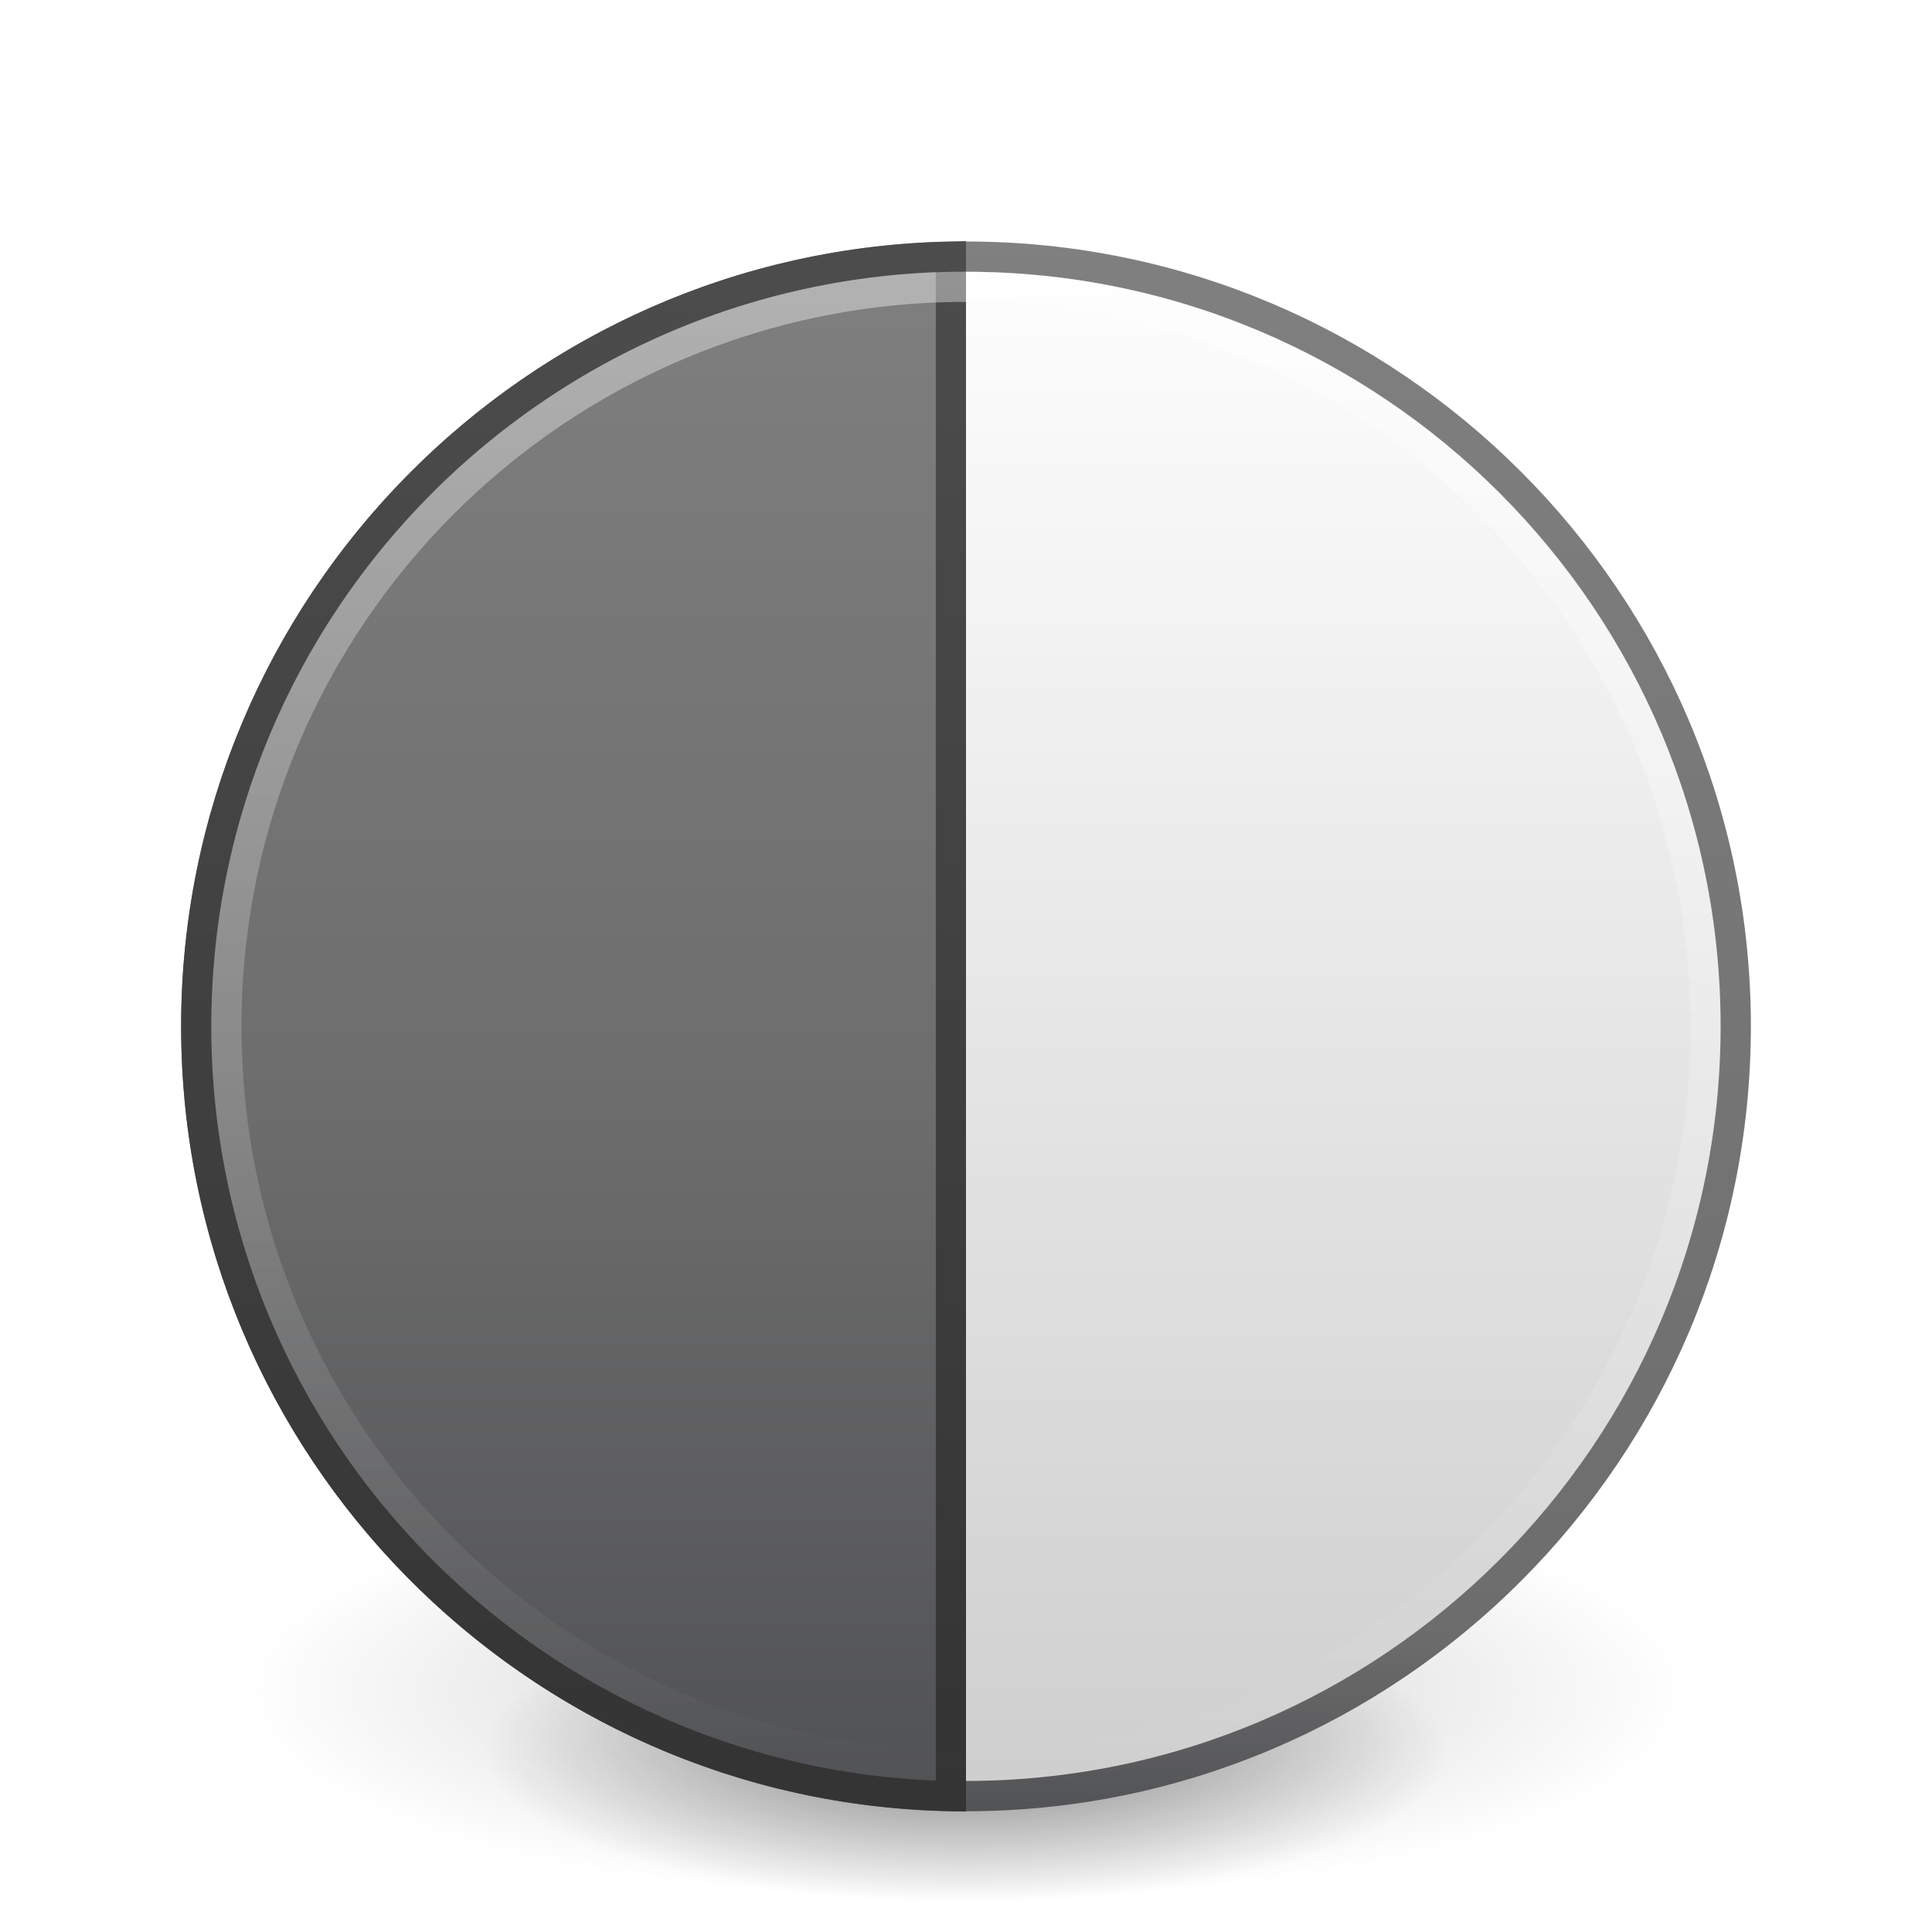
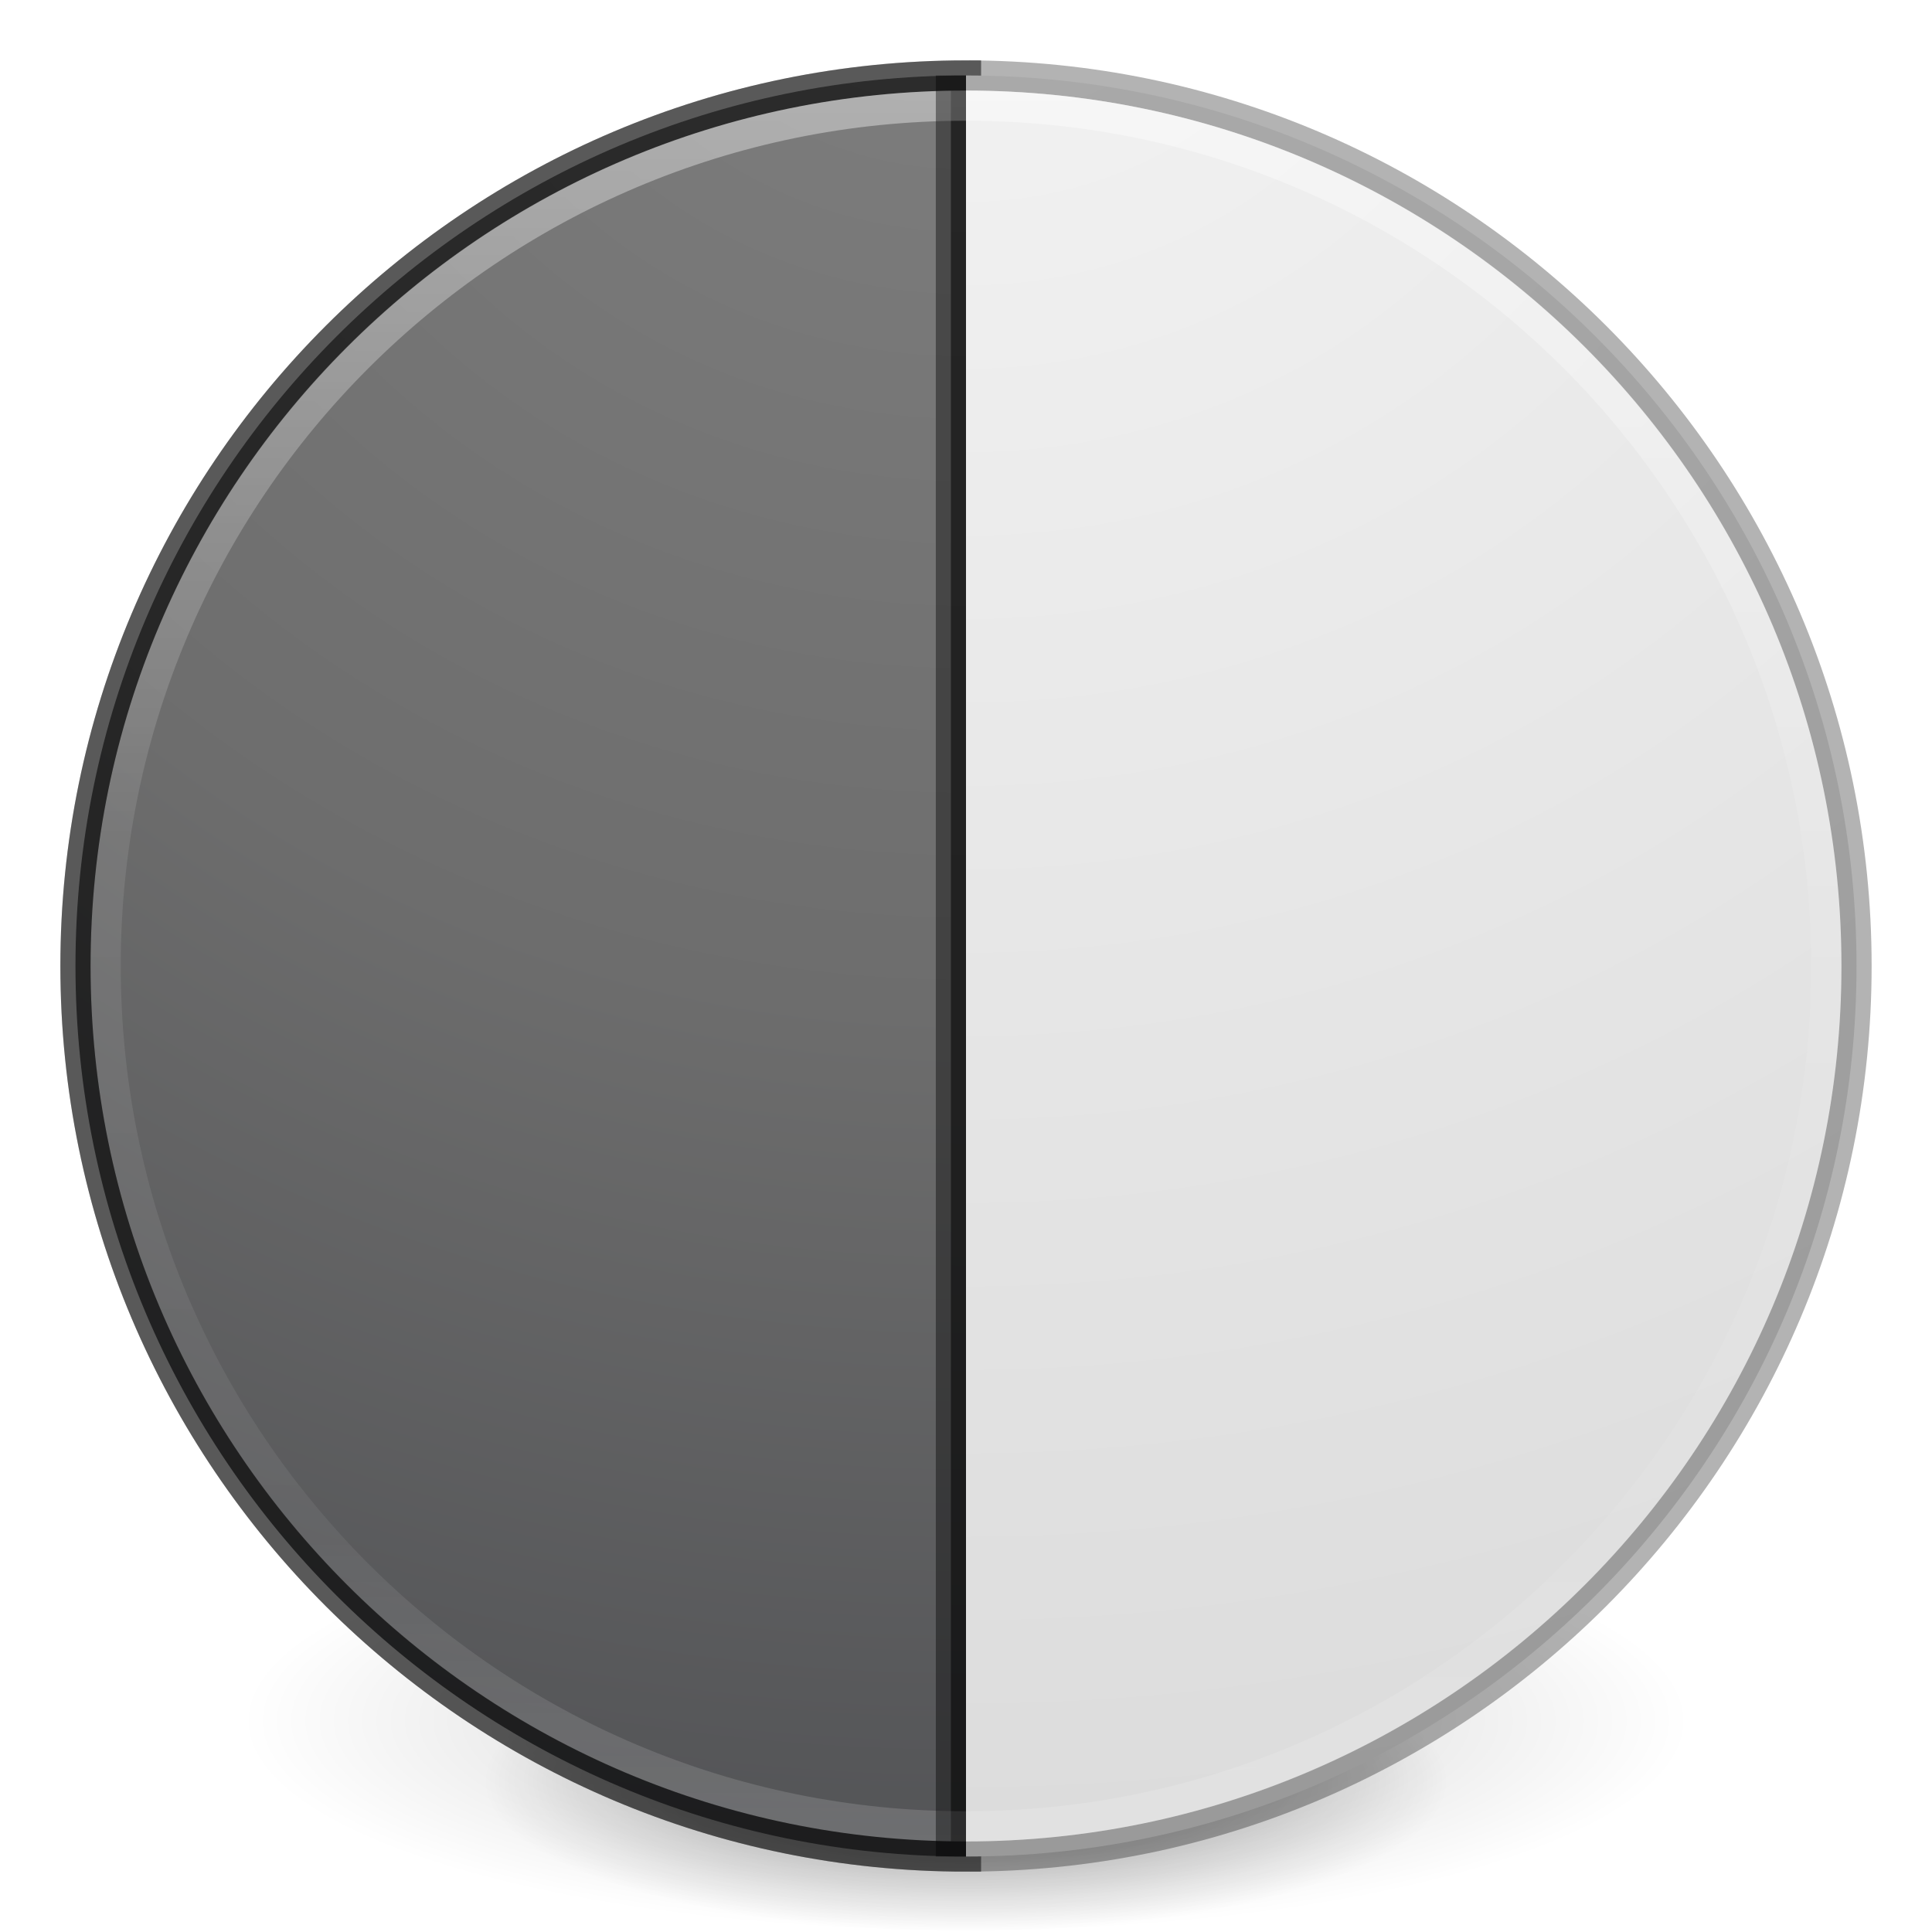
- <svg xmlns="http://www.w3.org/2000/svg" xmlns:xlink="http://www.w3.org/1999/xlink" version="1.1" width="64" height="64" id="svg3178">
-   <defs id="defs3180">
-     <linearGradient x1="63.397" y1="-12.489" x2="63.397" y2="5.468" id="linearGradient2926" xlink:href="#linearGradient4873-2" gradientUnits="userSpaceOnUse" gradientTransform="matrix(2.80144,0,0,2.801377,-142.2507,43.83517)" />
+ <svg xmlns="http://www.w3.org/2000/svg" xmlns:xlink="http://www.w3.org/1999/xlink" version="1.1" width="64" height="64" id="svg3489">
+   <defs id="defs3491">
+     <linearGradient id="linearGradient4806">
+       <stop id="stop4808" style="stop-color:#ffffff;stop-opacity:1" offset="0" />
+       <stop id="stop4810" style="stop-color:#ffffff;stop-opacity:0.235" offset="0.424" />
+       <stop id="stop4812" style="stop-color:#ffffff;stop-opacity:0.157" offset="0.821" />
+       <stop id="stop4814" style="stop-color:#ffffff;stop-opacity:0.392" offset="1" />
+     </linearGradient>
+     <linearGradient id="linearGradient3820-7-2">
+       <stop id="stop3822-2-6" style="stop-color:#000000;stop-opacity:1" offset="0" />
+       <stop id="stop3824-1-2" style="stop-color:#000000;stop-opacity:0" offset="1" />
+     </linearGradient>
+     <linearGradient id="linearGradient3957-2">
+       <stop offset="0" style="stop-color:#ffffff;stop-opacity:1" id="stop3959-62" />
+       <stop offset="1" style="stop-color:#c1c1c1;stop-opacity:1" id="stop3961-5" />
+     </linearGradient>
+     <linearGradient id="linearGradient2867-449-88-871-390-598-476-591-434-148-57-177-3-8">
+       <stop offset="0" style="stop-color:#90dbec;stop-opacity:1" id="stop3750-8-9" />
+       <stop offset="0.262" style="stop-color:#42baea;stop-opacity:1" id="stop3752-3-2" />
+       <stop offset="0.705" style="stop-color:#3689e6;stop-opacity:1" id="stop3754-7-2" />
+       <stop offset="1" style="stop-color:#2b63a0;stop-opacity:1" id="stop3756-9-3" />
+     </linearGradient>
+     <linearGradient id="linearGradient3957">
+       <stop offset="0" style="stop-color:#ffffff;stop-opacity:1" id="stop3959" />
+       <stop offset="1" style="stop-color:#c1c1c1;stop-opacity:1" id="stop3961" />
+     </linearGradient>
+     <linearGradient id="linearGradient4168">
+       <stop offset="0" style="stop-color:#f8b17e;stop-opacity:1" id="stop4170" />
+       <stop offset="0.232" style="stop-color:#e35d4f;stop-opacity:1" id="stop4172" />
+       <stop offset="0.591" style="stop-color:#c6262e;stop-opacity:1" id="stop4174" />
+       <stop offset="1" style="stop-color:#690b54;stop-opacity:1" id="stop4176" />
+     </linearGradient>
+     <linearGradient xlink:href="#linearGradient4806" id="linearGradient3293" gradientUnits="userSpaceOnUse" gradientTransform="matrix(2.326875,0,0,2.326875,-135.9447,-32.84278)" x1="71.204" y1="15.369" x2="71.204" y2="40.496" />
+     <radialGradient xlink:href="#linearGradient3820-7-2" id="radialGradient3300" gradientUnits="userSpaceOnUse" gradientTransform="matrix(0.3823536,7.5555777e-8,-1.8372241e-8,0.1115198,-5.925427,36.33585)" cx="99.189" cy="185.297" fx="99.189" fy="185.297" r="62.769" />
+     <linearGradient xlink:href="#linearGradient3957" id="linearGradient4131" gradientUnits="userSpaceOnUse" gradientTransform="translate(8.000005,8.000003)" x1="24" y1="22" x2="24" y2="26" />
+     <linearGradient xlink:href="#linearGradient3957-2" id="linearGradient4137" gradientUnits="userSpaceOnUse" gradientTransform="matrix(1.439024,0,0,1.439024,-2.536585,-2.536586)" x1="21.014" y1="25.434" x2="22.806" y2="27.344" />
+     <linearGradient xlink:href="#linearGradient4168" id="linearGradient4140" gradientUnits="userSpaceOnUse" gradientTransform="matrix(1.439024,0,0,1.439024,-2.536585,-2.536586)" x1="27.925" y1="15.149" x2="33.448" y2="22.986" />
+     <radialGradient xlink:href="#linearGradient2867-449-88-871-390-598-476-591-434-148-57-177-641-289-620-227-114-444-680-744-4-8-69-5-4-8-426-2-9-1-4-965" id="radialGradient4145" gradientUnits="userSpaceOnUse" gradientTransform="matrix(0,3.595884,-3.804016,-9.7874431e-8,64.14322,-20.06458)" cx="3.972" cy="8.45" fx="3.972" fy="8.45" r="20" />
+     <radialGradient xlink:href="#linearGradient3820-7-2" id="radialGradient4192" gradientUnits="userSpaceOnUse" gradientTransform="matrix(0.2549024,5.3967361e-8,-1.2248161e-8,0.07965545,6.716382,44.24067)" cx="99.189" cy="185.297" fx="99.189" fy="185.297" r="62.769" />
+     <radialGradient cx="16" cy="15.377" r="0.626" fx="16" fy="15.377" id="radialGradient3139" xlink:href="#linearGradient4119" gradientUnits="userSpaceOnUse" gradientTransform="matrix(0,3.055572,-3.063865,0,78.61374,-17.88381)" />
+     <linearGradient id="linearGradient4119">
+       <stop id="stop4121" style="stop-color:#ffffff;stop-opacity:1" offset="0" />
+       <stop id="stop4148" style="stop-color:#afaba5;stop-opacity:1" offset="0.54" />
+       <stop id="stop4146" style="stop-color:#837874;stop-opacity:1" offset="0.62" />
+       <stop id="stop4123" style="stop-color:#b4b2aa;stop-opacity:1" offset="1" />
+     </linearGradient>
+     <linearGradient x1="71.204" y1="15.369" x2="71.204" y2="40.496" id="linearGradient3221" xlink:href="#linearGradient4806" gradientUnits="userSpaceOnUse" gradientTransform="matrix(2.245229,0,0,2.24523,-28.55189,-34.56759)" />
+     <radialGradient cx="15.026" cy="8.626" r="20" fx="0.304" fy="8.626" id="radialGradient3228" xlink:href="#linearGradient2867-449-88-871-390-598-476-591-434-148-57-177-641-289-620-227-114-444-680-744-4-8-69-5-4-8-426-2-9-1-4-965" gradientUnits="userSpaceOnUse" gradientTransform="matrix(-9.3338227e-8,1.533867,-1.445125,-1.0565052e-7,145.7111,-0.1383491)" />
+     <linearGradient id="linearGradient2867-449-88-871-390-598-476-591-434-148-57-177-641-289-620-227-114-444-680-744-4-8-69-5-4-8-426-2-9-1-4-965">
+       <stop id="stop4036" style="stop-color:#f4f4f4;stop-opacity:1" offset="0" />
+       <stop id="stop4040" style="stop-color:#dadada;stop-opacity:1" offset="1" />
+     </linearGradient>
+     <radialGradient xlink:href="#linearGradient3820-7-2" id="radialGradient3300-9" gradientUnits="userSpaceOnUse" gradientTransform="matrix(0.3823536,7.5555777e-8,-1.8372241e-8,0.1115198,-5.925427,36.33585)" cx="99.189" cy="185.297" fx="99.189" fy="185.297" r="62.769" />
+     <linearGradient x1="63.397" y1="-12.489" x2="63.397" y2="5.468" id="linearGradient2926" xlink:href="#linearGradient4873-2" gradientUnits="userSpaceOnUse" gradientTransform="matrix(2.80144,0,0,2.801377,-61.25072,39.34005)" />
    <linearGradient id="linearGradient4873-2">
      <stop id="stop4875-7" style="stop-color:#ffffff;stop-opacity:1" offset="0" />
      <stop id="stop4877-6" style="stop-color:#ffffff;stop-opacity:0" offset="1" />
    </linearGradient>
-     <linearGradient x1="3.697" y1="16.723" x2="19.821" y2="16.723" id="linearGradient2945-0" xlink:href="#linearGradient3356-2-1-5" gradientUnits="userSpaceOnUse" gradientTransform="matrix(0,3.349061,-3.233486,0,72.88393,-5.381754)" />
+     <linearGradient x1="3.697" y1="16.723" x2="19.821" y2="16.723" id="linearGradient2945-0" xlink:href="#linearGradient3356-2-1-5" gradientUnits="userSpaceOnUse" gradientTransform="matrix(0,3.349061,-3.233486,0,153.8839,-9.876874)" />
    <linearGradient id="linearGradient3356-2-1-5">
      <stop id="stop3358-8-5-6" style="stop-color:#808080;stop-opacity:1" offset="0" />
      <stop id="stop3360-9-9-6" style="stop-color:#6d6d6d;stop-opacity:1" offset="0.546" />
      <stop id="stop3362-6-9-4" style="stop-color:#4f5053;stop-opacity:1" offset="1" />
    </linearGradient>
-     <linearGradient x1="56.323" y1="25.883" x2="72.452" y2="25.883" id="linearGradient2947-0" xlink:href="#linearGradient3227-7-4-0" gradientUnits="userSpaceOnUse" gradientTransform="matrix(0,3.349061,-3.233486,0,111.3936,-181.6311)" />
+     <linearGradient x1="56.323" y1="25.883" x2="72.452" y2="25.883" id="linearGradient2947-0" xlink:href="#linearGradient3227-7-4-0" gradientUnits="userSpaceOnUse" gradientTransform="matrix(0,3.349061,-3.233486,0,192.3936,-186.1263)" />
    <linearGradient id="linearGradient3227-7-4-0">
      <stop id="stop3229-0-9-4" style="stop-color:#4d4d4d;stop-opacity:1" offset="0" />
      <stop id="stop3231-1-1-6" style="stop-color:#333333;stop-opacity:1" offset="1" />
    </linearGradient>
-     <linearGradient x1="17.61" y1="1" x2="17.61" y2="23.063" id="linearGradient2950-2" xlink:href="#linearGradient3268-4-9-1" gradientUnits="userSpaceOnUse" gradientTransform="matrix(2.428733,0,0,2.428694,2.85586,4.855654)" />
+     <linearGradient x1="17.61" y1="1" x2="17.61" y2="23.063" id="linearGradient2950-2" xlink:href="#linearGradient3268-4-9-1" gradientUnits="userSpaceOnUse" gradientTransform="matrix(2.428733,0,0,2.428694,83.85586,0.3605336)" />
    <linearGradient id="linearGradient3268-4-9-1">
      <stop id="stop3270-6-3-0" style="stop-color:#ffffff;stop-opacity:1" offset="0" />
      <stop id="stop3272-2-6-5" style="stop-color:#cdcdcd;stop-opacity:1" offset="1" />
    </linearGradient>
-     <linearGradient x1="12.963" y1="2.684" x2="12.963" y2="45.326" id="linearGradient2952-1" xlink:href="#linearGradient3334-995-903-143-677-209-356-728-8-0-1" gradientUnits="userSpaceOnUse" gradientTransform="matrix(1.253326,0,0,1.253307,1.92082,3.920628)" />
+     <linearGradient x1="12.963" y1="2.684" x2="12.963" y2="45.326" id="linearGradient2952-1" xlink:href="#linearGradient3334-995-903-143-677-209-356-728-8-0-1" gradientUnits="userSpaceOnUse" gradientTransform="matrix(1.253326,0,0,1.253307,82.92082,-0.5744925)" />
    <linearGradient id="linearGradient3334-995-903-143-677-209-356-728-8-0-1">
      <stop id="stop5026-6-2-0" style="stop-color:#808080;stop-opacity:1" offset="0" />
      <stop id="stop5028-2-1-8" style="stop-color:#6d6d6d;stop-opacity:1" offset="0.873" />
      <stop id="stop5030-8-0-5" style="stop-color:#4f5053;stop-opacity:1" offset="1" />
    </linearGradient>
-     <linearGradient id="linearGradient8838-1">
-       <stop id="stop8840-3" style="stop-color:#000000;stop-opacity:1" offset="0" />
-       <stop id="stop8842-2" style="stop-color:#000000;stop-opacity:0" offset="1" />
-     </linearGradient>
-     <radialGradient cx="62.625" cy="4.625" r="10.625" fx="62.625" fy="4.625" id="radialGradient3176" xlink:href="#linearGradient8838-1" gradientUnits="userSpaceOnUse" gradientTransform="matrix(2.917647,0,0,0.988234,-150.7176,48.92941)" />
-     <radialGradient xlink:href="#linearGradient8838-1" id="radialGradient3300" gradientUnits="userSpaceOnUse" gradientTransform="matrix(0.3823536,7.5555777e-8,-1.8372241e-8,0.1115198,-5.925427,36.33585)" cx="99.189" cy="185.297" fx="99.189" fy="185.297" r="62.769" />
-     <radialGradient xlink:href="#linearGradient8838-1" id="radialGradient4192" gradientUnits="userSpaceOnUse" gradientTransform="matrix(0.2549024,5.3967361e-8,-1.2248161e-8,0.07965545,6.716382,44.24067)" cx="99.189" cy="185.297" fx="99.189" fy="185.297" r="62.769" />
+     <radialGradient xlink:href="#linearGradient3820-7-2" id="radialGradient3300-5" gradientUnits="userSpaceOnUse" gradientTransform="matrix(0.3823536,7.5555777e-8,-1.8372241e-8,0.1115198,-5.925427,36.33585)" cx="99.189" cy="185.297" fx="99.189" fy="185.297" r="62.769" />
+     <radialGradient xlink:href="#linearGradient3356-2-1-5" id="radialGradient4397" gradientUnits="userSpaceOnUse" gradientTransform="matrix(0,3.595884,-3.804016,-9.7874431e-8,64.14322,-20.06458)" cx="3.972" cy="8.45" fx="3.972" fy="8.45" r="20" />
  </defs>
-   <g transform="translate(1.55e-6,-1.001832)" id="g4198">
+   <g id="g4198">
    <path d="m 56,57.002 a 24,6.999 0 1 1 -48,0 24,6.999 0 1 1 48,0 z" id="path3818-0" style="opacity:0.2;fill:url(#radialGradient3300);fill-opacity:1;stroke:none" />
    <path style="opacity:0.4;fill:url(#radialGradient4192);fill-opacity:1;stroke:none" id="path4190" d="m 48,59.002 a 16,4.999 0 1 1 -32,0 16,4.999 0 1 1 32,0 z" />
  </g>
-   <path style="color:#000000;display:inline;overflow:visible;visibility:visible;fill:url(#linearGradient2950-2);fill-opacity:1;fill-rule:nonzero;stroke:url(#linearGradient2952-1);stroke-width:1.004;stroke-linecap:round;stroke-linejoin:round;stroke-miterlimit:4;stroke-dasharray:none;stroke-dashoffset:0;stroke-opacity:1;marker:none;enable-background:accumulate" id="path2555-5" d="m 32,8.502 c -14.069,0 -25.498,11.429 -25.498,25.498 0,14.069 11.429,25.498 25.498,25.498 14.069,0 25.498,-11.429 25.498,-25.498 0,-14.069 -11.429,-25.498 -25.498,-25.498 z" />
-   <path style="color:#000000;display:inline;overflow:visible;visibility:visible;fill:url(#linearGradient2945-0);fill-opacity:1;fill-rule:nonzero;stroke:url(#linearGradient2947-0);stroke-width:1;stroke-linecap:butt;stroke-linejoin:miter;stroke-miterlimit:4;stroke-dasharray:none;stroke-dashoffset:0;stroke-opacity:1;marker:none;enable-background:accumulate" id="path2555-5-1" d="M 31.5,8.5 C 17.662,8.768 6.5,20.098 6.5,34 c 0,13.902 11.162,25.233 25,25.5 l 0,-51 z" />
-   <path style="opacity:0.4;fill:none;stroke:url(#linearGradient2926);stroke-width:1;stroke-miterlimit:4;stroke-dasharray:none;stroke-opacity:1" id="path8655-9" d="m 56.5,33.999 c 0,13.531 -10.97,24.501 -24.5,24.501 -13.531,0 -24.5,-10.97 -24.5,-24.501 0,-13.531 10.969,-24.499 24.5,-24.499 13.53,0 24.5,10.968 24.5,24.499 l 0,0 z" />
+   <path style="color:#000000;display:inline;overflow:visible;visibility:visible;fill:url(#radialGradient4397);fill-opacity:1.0;fill-rule:nonzero;stroke:none;stroke-width:1;marker:none;enable-background:accumulate" d="M 32 2.5 C 15.723 2.5 2.5 15.723 2.5 32 C 2.5 48.277 15.723 61.5 32 61.5 L 32 2.5 z " id="path4393" />
+   <path id="path4405" d="M 32 2.5 C 15.723 2.5 2.5 15.723 2.5 32 C 2.5 48.277 15.723 61.5 32 61.5 L 32 2.5 z " style="color:#000000;display:inline;overflow:visible;visibility:visible;fill:none;fill-opacity:1;fill-rule:nonzero;stroke:#000000;stroke-width:1;marker:none;enable-background:accumulate;stroke-opacity:1;opacity:0.5" />
+   <path style="color:#000000;display:inline;overflow:visible;visibility:visible;fill:url(#radialGradient4145);fill-opacity:1;fill-rule:nonzero;stroke:none;stroke-width:1;marker:none;enable-background:accumulate" d="M 32 2.5 L 32 61.5 C 48.277 61.5 61.5 48.277 61.5 32 C 61.5 15.723 48.277 2.5 32 2.5 z " id="path2555" />
+   <path style="color:#000000;display:inline;overflow:visible;visibility:visible;opacity:0.3;fill:#000000;fill-opacity:0;fill-rule:nonzero;stroke:#000000;stroke-width:1;stroke-linecap:round;stroke-linejoin:round;stroke-miterlimit:4;stroke-dasharray:none;stroke-dashoffset:0;stroke-opacity:1;marker:none;enable-background:accumulate" id="path2555-7-1" d="m 32,2.5 c -16.277,0 -29.5,13.223 -29.5,29.5 0,16.277 13.223,29.5 29.5,29.5 16.277,0 29.5,-13.223 29.5,-29.5 C 61.5,15.723 48.277,2.5 32,2.5 Z" />
+   <path style="color:#000000;display:inline;overflow:visible;visibility:visible;opacity:0.4;fill:none;stroke:url(#linearGradient3293);stroke-width:1;stroke-linecap:round;stroke-linejoin:round;stroke-miterlimit:4;stroke-dasharray:none;stroke-dashoffset:0;stroke-opacity:1;marker:none;enable-background:accumulate" id="path3019" d="m 60.5,32 c 0,15.74 -12.76,28.5 -28.5,28.5 -15.74,0 -28.5,-12.76 -28.5,-28.5 0,-15.74 12.76,-28.5 28.5,-28.5 15.74,0 28.5,12.76 28.5,28.5 z" />
+   <path style="fill:none;fill-rule:evenodd;stroke:#000000;stroke-width:1px;stroke-linecap:butt;stroke-linejoin:miter;stroke-opacity:1;opacity:0.4" d="m 31.5,2.5 0,59" id="path4400" />
</svg>
